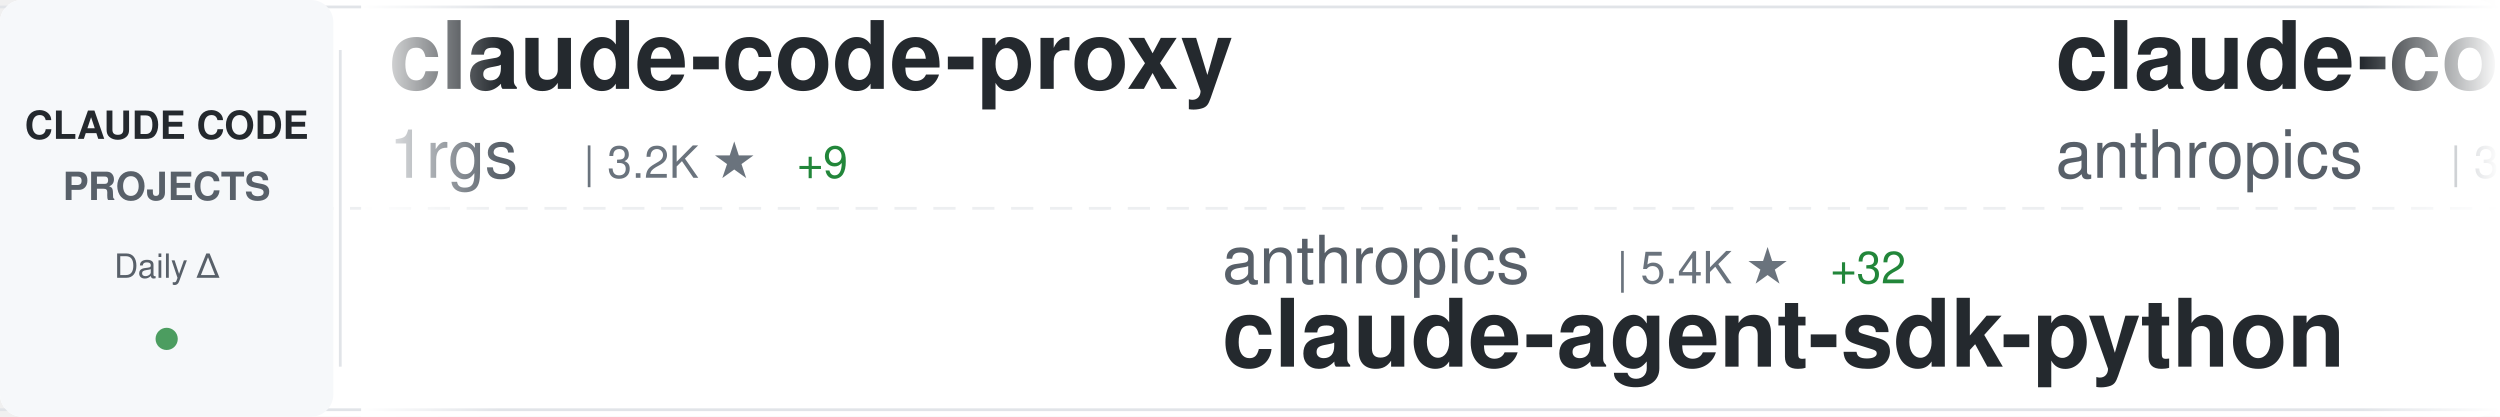
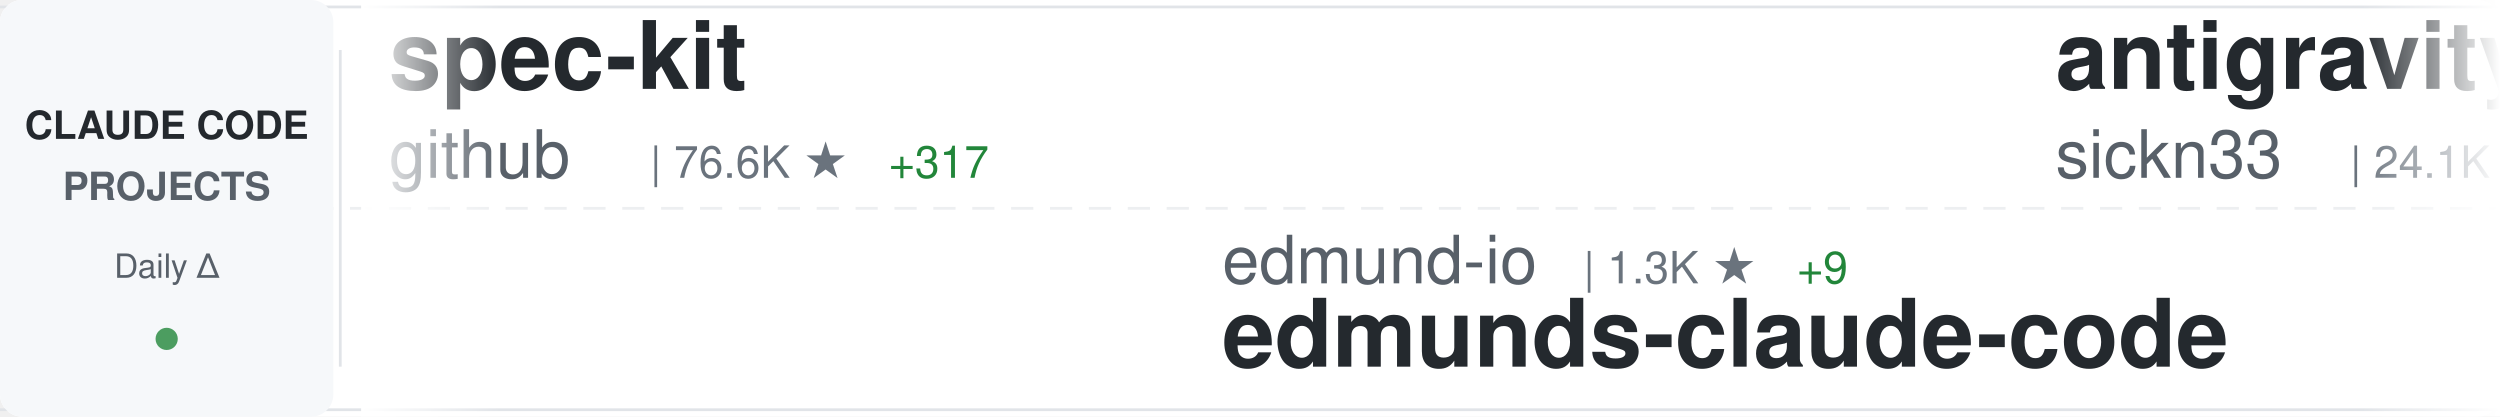
<svg xmlns="http://www.w3.org/2000/svg" width="900" height="150">
  <defs>
    <linearGradient id="awesomeLeftFade" x1="0%" y1="0%" x2="100%" y2="0%">
      <stop offset="0%" style="stop-color:#ffffff;stop-opacity:1" />
      <stop offset="100%" style="stop-color:#ffffff;stop-opacity:0" />
    </linearGradient>
    <linearGradient id="awesomeRightFade" x1="0%" y1="0%" x2="100%" y2="0%">
      <stop offset="0%" style="stop-color:#ffffff;stop-opacity:0" />
      <stop offset="100%" style="stop-color:#ffffff;stop-opacity:1" />
    </linearGradient>
  </defs>
  <rect width="900" height="150" fill="#ffffff" rx="8" />
  <rect x="0" y="2" width="900" height="1" fill="#e1e4e8" />
  <rect x="0" y="147" width="900" height="1" fill="#e1e4e8" />
  <line x1="0" y1="75" x2="900" y2="75" stroke="#e1e4e8" stroke-width="1" stroke-dasharray="8 6" opacity="0.6" />
  <rect x="0" y="0" width="120" height="150" fill="#f6f8fa" rx="8" />
  <text x="60" y="50" font-family="-apple-system, BlinkMacSystemFont, 'Segoe UI', Helvetica, Arial, sans-serif" font-size="14" font-weight="600" fill="#24292e" text-anchor="middle">CLAUDE CODE</text>
  <text x="60" y="72" font-family="-apple-system, BlinkMacSystemFont, 'Segoe UI', Helvetica, Arial, sans-serif" font-size="14" font-weight="600" fill="#586069" text-anchor="middle">PROJECTS</text>
  <text x="60" y="100" font-family="-apple-system, BlinkMacSystemFont, 'Segoe UI', Helvetica, Arial, sans-serif" font-size="12" font-weight="500" fill="#586069" text-anchor="middle">Daily Δ</text>
  <circle cx="60" cy="122" r="4" fill="#22863a" opacity="0.8" />
  <rect x="122" y="18" width="1" height="114" fill="#e1e4e8" />
  <clipPath id="awesomeTickerClip">
    <rect x="130" y="0" width="770" height="150" />
  </clipPath>
  <g clip-path="url(#awesomeTickerClip)">
    <g id="awesomeTickerItems">
      <animateTransform attributeName="transform" attributeType="XML" type="translate" from="0 0" to="-3000 0" dur="54s" repeatCount="indefinite" />
      <g transform="translate(0, 0)">
-         <text x="140" y="32" font-family="-apple-system, BlinkMacSystemFont, 'Segoe UI', Helvetica, Arial, sans-serif" font-size="34" font-weight="600" fill="#24292e">claude-code-proxy</text>
-         <text x="140" y="64" font-family="-apple-system, BlinkMacSystemFont, 'Segoe UI', Helvetica, Arial, sans-serif" font-size="24" font-weight="400" fill="#586069">1rgs</text>
-         <text x="210" y="64" font-family="-apple-system, BlinkMacSystemFont, 'Segoe UI', Helvetica, Arial, sans-serif" font-size="16" font-weight="500" fill="#6a737d">| 3.2K ★</text>
-         <text x="287" y="64" font-family="-apple-system, BlinkMacSystemFont, 'Segoe UI', Helvetica, Arial, sans-serif" font-size="16" font-weight="500" fill="#22863a"> +9</text>
+         <text x="140" y="32" font-family="-apple-system, BlinkMacSystemFont, 'Segoe UI', Helvetica, Arial, sans-serif" font-size="34" font-weight="600" fill="#24292e">spec-kit</text>
+         <text x="140" y="64" font-family="-apple-system, BlinkMacSystemFont, 'Segoe UI', Helvetica, Arial, sans-serif" font-size="24" font-weight="400" fill="#586069">github</text>
+         <text x="234" y="64" font-family="-apple-system, BlinkMacSystemFont, 'Segoe UI', Helvetica, Arial, sans-serif" font-size="16" font-weight="500" fill="#6a737d">| 76.6K ★</text>
+         <text x="320" y="64" font-family="-apple-system, BlinkMacSystemFont, 'Segoe UI', Helvetica, Arial, sans-serif" font-size="16" font-weight="500" fill="#22863a"> +317</text>
      </g>
      <g transform="translate(300, 0)">
-         <text x="140" y="102" font-family="-apple-system, BlinkMacSystemFont, 'Segoe UI', Helvetica, Arial, sans-serif" font-size="24" font-weight="400" fill="#586069">anthropics</text>
-         <text x="282" y="102" font-family="-apple-system, BlinkMacSystemFont, 'Segoe UI', Helvetica, Arial, sans-serif" font-size="16" font-weight="500" fill="#6a737d">| 5.4K ★</text>
-         <text x="359" y="102" font-family="-apple-system, BlinkMacSystemFont, 'Segoe UI', Helvetica, Arial, sans-serif" font-size="16" font-weight="500" fill="#22863a"> +32</text>
-         <text x="140" y="132" font-family="-apple-system, BlinkMacSystemFont, 'Segoe UI', Helvetica, Arial, sans-serif" font-size="34" font-weight="600" fill="#24292e">claude-agent-sdk-python</text>
+         <text x="140" y="102" font-family="-apple-system, BlinkMacSystemFont, 'Segoe UI', Helvetica, Arial, sans-serif" font-size="24" font-weight="400" fill="#586069">edmund-io</text>
+         <text x="270" y="102" font-family="-apple-system, BlinkMacSystemFont, 'Segoe UI', Helvetica, Arial, sans-serif" font-size="16" font-weight="500" fill="#6a737d">| 1.3K ★</text>
+         <text x="347" y="102" font-family="-apple-system, BlinkMacSystemFont, 'Segoe UI', Helvetica, Arial, sans-serif" font-size="16" font-weight="500" fill="#22863a"> +9</text>
+         <text x="140" y="132" font-family="-apple-system, BlinkMacSystemFont, 'Segoe UI', Helvetica, Arial, sans-serif" font-size="34" font-weight="600" fill="#24292e">edmunds-claude-code</text>
      </g>
      <g transform="translate(600, 0)">
-         <text x="140" y="32" font-family="-apple-system, BlinkMacSystemFont, 'Segoe UI', Helvetica, Arial, sans-serif" font-size="34" font-weight="600" fill="#24292e">claude-code-security-rev...</text>
-         <text x="140" y="64" font-family="-apple-system, BlinkMacSystemFont, 'Segoe UI', Helvetica, Arial, sans-serif" font-size="24" font-weight="400" fill="#586069">anthropics</text>
-         <text x="282" y="64" font-family="-apple-system, BlinkMacSystemFont, 'Segoe UI', Helvetica, Arial, sans-serif" font-size="16" font-weight="500" fill="#6a737d">| 3.8K ★</text>
-         <text x="359" y="64" font-family="-apple-system, BlinkMacSystemFont, 'Segoe UI', Helvetica, Arial, sans-serif" font-size="16" font-weight="500" fill="#22863a"> +22</text>
+         <text x="140" y="32" font-family="-apple-system, BlinkMacSystemFont, 'Segoe UI', Helvetica, Arial, sans-serif" font-size="34" font-weight="600" fill="#24292e">antigravity-awesome-skil...</text>
+         <text x="140" y="64" font-family="-apple-system, BlinkMacSystemFont, 'Segoe UI', Helvetica, Arial, sans-serif" font-size="24" font-weight="400" fill="#586069">sickn33</text>
+         <text x="246" y="64" font-family="-apple-system, BlinkMacSystemFont, 'Segoe UI', Helvetica, Arial, sans-serif" font-size="16" font-weight="500" fill="#6a737d">| 24.1K ★</text>
+         <text x="332" y="64" font-family="-apple-system, BlinkMacSystemFont, 'Segoe UI', Helvetica, Arial, sans-serif" font-size="16" font-weight="500" fill="#22863a"> +318</text>
      </g>
      <g transform="translate(900, 0)">
-         <text x="140" y="102" font-family="-apple-system, BlinkMacSystemFont, 'Segoe UI', Helvetica, Arial, sans-serif" font-size="24" font-weight="400" fill="#586069">cixingguangming55555</text>
-         <text x="402" y="102" font-family="-apple-system, BlinkMacSystemFont, 'Segoe UI', Helvetica, Arial, sans-serif" font-size="16" font-weight="500" fill="#6a737d">| 2.5K ★</text>
-         <text x="140" y="132" font-family="-apple-system, BlinkMacSystemFont, 'Segoe UI', Helvetica, Arial, sans-serif" font-size="34" font-weight="600" fill="#24292e">wechat-bot</text>
+         <text x="140" y="102" font-family="-apple-system, BlinkMacSystemFont, 'Segoe UI', Helvetica, Arial, sans-serif" font-size="24" font-weight="400" fill="#586069">VoltAgent</text>
+         <text x="270" y="102" font-family="-apple-system, BlinkMacSystemFont, 'Segoe UI', Helvetica, Arial, sans-serif" font-size="16" font-weight="500" fill="#6a737d">| 13.7K ★</text>
+         <text x="356" y="102" font-family="-apple-system, BlinkMacSystemFont, 'Segoe UI', Helvetica, Arial, sans-serif" font-size="16" font-weight="500" fill="#22863a"> +140</text>
+         <text x="140" y="132" font-family="-apple-system, BlinkMacSystemFont, 'Segoe UI', Helvetica, Arial, sans-serif" font-size="34" font-weight="600" fill="#24292e">awesome-claude-code-suba...</text>
      </g>
      <g transform="translate(1200, 0)">
-         <text x="140" y="32" font-family="-apple-system, BlinkMacSystemFont, 'Segoe UI', Helvetica, Arial, sans-serif" font-size="34" font-weight="600" fill="#24292e">claude_code_bridge</text>
-         <text x="140" y="64" font-family="-apple-system, BlinkMacSystemFont, 'Segoe UI', Helvetica, Arial, sans-serif" font-size="24" font-weight="400" fill="#586069">bfly123</text>
-         <text x="246" y="64" font-family="-apple-system, BlinkMacSystemFont, 'Segoe UI', Helvetica, Arial, sans-serif" font-size="16" font-weight="500" fill="#6a737d">| 1.6K ★</text>
-         <text x="323" y="64" font-family="-apple-system, BlinkMacSystemFont, 'Segoe UI', Helvetica, Arial, sans-serif" font-size="16" font-weight="500" fill="#22863a"> +18</text>
+         <text x="140" y="32" font-family="-apple-system, BlinkMacSystemFont, 'Segoe UI', Helvetica, Arial, sans-serif" font-size="34" font-weight="600" fill="#24292e">ralph</text>
+         <text x="140" y="64" font-family="-apple-system, BlinkMacSystemFont, 'Segoe UI', Helvetica, Arial, sans-serif" font-size="24" font-weight="400" fill="#586069">snarktank</text>
+         <text x="270" y="64" font-family="-apple-system, BlinkMacSystemFont, 'Segoe UI', Helvetica, Arial, sans-serif" font-size="16" font-weight="500" fill="#6a737d">| 12.8K ★</text>
+         <text x="356" y="64" font-family="-apple-system, BlinkMacSystemFont, 'Segoe UI', Helvetica, Arial, sans-serif" font-size="16" font-weight="500" fill="#22863a"> +70</text>
      </g>
      <g transform="translate(1500, 0)">
-         <text x="140" y="102" font-family="-apple-system, BlinkMacSystemFont, 'Segoe UI', Helvetica, Arial, sans-serif" font-size="24" font-weight="400" fill="#586069">davila7</text>
-         <text x="246" y="102" font-family="-apple-system, BlinkMacSystemFont, 'Segoe UI', Helvetica, Arial, sans-serif" font-size="16" font-weight="500" fill="#6a737d">| 22.9K ★</text>
-         <text x="332" y="102" font-family="-apple-system, BlinkMacSystemFont, 'Segoe UI', Helvetica, Arial, sans-serif" font-size="16" font-weight="500" fill="#22863a"> +67</text>
-         <text x="140" y="132" font-family="-apple-system, BlinkMacSystemFont, 'Segoe UI', Helvetica, Arial, sans-serif" font-size="34" font-weight="600" fill="#24292e">claude-code-templates</text>
+         <text x="140" y="102" font-family="-apple-system, BlinkMacSystemFont, 'Segoe UI', Helvetica, Arial, sans-serif" font-size="24" font-weight="400" fill="#586069">kn1026</text>
+         <text x="234" y="102" font-family="-apple-system, BlinkMacSystemFont, 'Segoe UI', Helvetica, Arial, sans-serif" font-size="16" font-weight="500" fill="#6a737d">| 704 ★</text>
+         <text x="140" y="132" font-family="-apple-system, BlinkMacSystemFont, 'Segoe UI', Helvetica, Arial, sans-serif" font-size="34" font-weight="600" fill="#24292e">cc</text>
      </g>
      <g transform="translate(1800, 0)">
-         <text x="140" y="32" font-family="-apple-system, BlinkMacSystemFont, 'Segoe UI', Helvetica, Arial, sans-serif" font-size="34" font-weight="600" fill="#24292e">opcode</text>
-         <text x="140" y="64" font-family="-apple-system, BlinkMacSystemFont, 'Segoe UI', Helvetica, Arial, sans-serif" font-size="24" font-weight="400" fill="#586069">winfunc</text>
-         <text x="246" y="64" font-family="-apple-system, BlinkMacSystemFont, 'Segoe UI', Helvetica, Arial, sans-serif" font-size="16" font-weight="500" fill="#6a737d">| 20.9K ★</text>
-         <text x="332" y="64" font-family="-apple-system, BlinkMacSystemFont, 'Segoe UI', Helvetica, Arial, sans-serif" font-size="16" font-weight="500" fill="#22863a"> +19</text>
+         <text x="140" y="32" font-family="-apple-system, BlinkMacSystemFont, 'Segoe UI', Helvetica, Arial, sans-serif" font-size="34" font-weight="600" fill="#24292e">awesome-claude-skills</text>
+         <text x="140" y="64" font-family="-apple-system, BlinkMacSystemFont, 'Segoe UI', Helvetica, Arial, sans-serif" font-size="24" font-weight="400" fill="#586069">ComposioHQ</text>
+         <text x="282" y="64" font-family="-apple-system, BlinkMacSystemFont, 'Segoe UI', Helvetica, Arial, sans-serif" font-size="16" font-weight="500" fill="#6a737d">| 43.8K ★</text>
+         <text x="368" y="64" font-family="-apple-system, BlinkMacSystemFont, 'Segoe UI', Helvetica, Arial, sans-serif" font-size="16" font-weight="500" fill="#22863a"> +291</text>
      </g>
      <g transform="translate(2100, 0)">
-         <text x="140" y="102" font-family="-apple-system, BlinkMacSystemFont, 'Segoe UI', Helvetica, Arial, sans-serif" font-size="24" font-weight="400" fill="#586069">affaan-m</text>
-         <text x="258" y="102" font-family="-apple-system, BlinkMacSystemFont, 'Segoe UI', Helvetica, Arial, sans-serif" font-size="16" font-weight="500" fill="#6a737d">| 74.9K ★</text>
-         <text x="344" y="102" font-family="-apple-system, BlinkMacSystemFont, 'Segoe UI', Helvetica, Arial, sans-serif" font-size="16" font-weight="500" fill="#22863a"> +1.3K</text>
-         <text x="140" y="132" font-family="-apple-system, BlinkMacSystemFont, 'Segoe UI', Helvetica, Arial, sans-serif" font-size="34" font-weight="600" fill="#24292e">everything-claude-code</text>
+         <text x="140" y="102" font-family="-apple-system, BlinkMacSystemFont, 'Segoe UI', Helvetica, Arial, sans-serif" font-size="24" font-weight="400" fill="#586069">centminmod</text>
+         <text x="282" y="102" font-family="-apple-system, BlinkMacSystemFont, 'Segoe UI', Helvetica, Arial, sans-serif" font-size="16" font-weight="500" fill="#6a737d">| 2.0K ★</text>
+         <text x="359" y="102" font-family="-apple-system, BlinkMacSystemFont, 'Segoe UI', Helvetica, Arial, sans-serif" font-size="16" font-weight="500" fill="#22863a"> +6</text>
+         <text x="140" y="132" font-family="-apple-system, BlinkMacSystemFont, 'Segoe UI', Helvetica, Arial, sans-serif" font-size="34" font-weight="600" fill="#24292e">my-claude-code-setup</text>
      </g>
      <g transform="translate(2400, 0)">
-         <text x="140" y="32" font-family="-apple-system, BlinkMacSystemFont, 'Segoe UI', Helvetica, Arial, sans-serif" font-size="34" font-weight="600" fill="#24292e">claude-code-docs</text>
-         <text x="140" y="64" font-family="-apple-system, BlinkMacSystemFont, 'Segoe UI', Helvetica, Arial, sans-serif" font-size="24" font-weight="400" fill="#586069">ericbuess</text>
-         <text x="270" y="64" font-family="-apple-system, BlinkMacSystemFont, 'Segoe UI', Helvetica, Arial, sans-serif" font-size="16" font-weight="500" fill="#6a737d">| 730 ★</text>
-         <text x="338" y="64" font-family="-apple-system, BlinkMacSystemFont, 'Segoe UI', Helvetica, Arial, sans-serif" font-size="16" font-weight="500" fill="#22863a"> +1</text>
+         <text x="140" y="32" font-family="-apple-system, BlinkMacSystemFont, 'Segoe UI', Helvetica, Arial, sans-serif" font-size="34" font-weight="600" fill="#24292e">Claude-Code-Usage-Monito...</text>
+         <text x="140" y="64" font-family="-apple-system, BlinkMacSystemFont, 'Segoe UI', Helvetica, Arial, sans-serif" font-size="24" font-weight="400" fill="#586069">Maciek-roboblog</text>
+         <text x="342" y="64" font-family="-apple-system, BlinkMacSystemFont, 'Segoe UI', Helvetica, Arial, sans-serif" font-size="16" font-weight="500" fill="#6a737d">| 6.9K ★</text>
+         <text x="419" y="64" font-family="-apple-system, BlinkMacSystemFont, 'Segoe UI', Helvetica, Arial, sans-serif" font-size="16" font-weight="500" fill="#22863a"> +16</text>
      </g>
      <g transform="translate(2700, 0)">
-         <text x="140" y="102" font-family="-apple-system, BlinkMacSystemFont, 'Segoe UI', Helvetica, Arial, sans-serif" font-size="24" font-weight="400" fill="#586069">sickn33</text>
-         <text x="246" y="102" font-family="-apple-system, BlinkMacSystemFont, 'Segoe UI', Helvetica, Arial, sans-serif" font-size="16" font-weight="500" fill="#6a737d">| 24.1K ★</text>
-         <text x="332" y="102" font-family="-apple-system, BlinkMacSystemFont, 'Segoe UI', Helvetica, Arial, sans-serif" font-size="16" font-weight="500" fill="#22863a"> +351</text>
-         <text x="140" y="132" font-family="-apple-system, BlinkMacSystemFont, 'Segoe UI', Helvetica, Arial, sans-serif" font-size="34" font-weight="600" fill="#24292e">antigravity-awesome-skil...</text>
+         <text x="140" y="102" font-family="-apple-system, BlinkMacSystemFont, 'Segoe UI', Helvetica, Arial, sans-serif" font-size="24" font-weight="400" fill="#586069">Pimzino</text>
+         <text x="246" y="102" font-family="-apple-system, BlinkMacSystemFont, 'Segoe UI', Helvetica, Arial, sans-serif" font-size="16" font-weight="500" fill="#6a737d">| 3.5K ★</text>
+         <text x="323" y="102" font-family="-apple-system, BlinkMacSystemFont, 'Segoe UI', Helvetica, Arial, sans-serif" font-size="16" font-weight="500" fill="#22863a"> +3</text>
+         <text x="140" y="132" font-family="-apple-system, BlinkMacSystemFont, 'Segoe UI', Helvetica, Arial, sans-serif" font-size="34" font-weight="600" fill="#24292e">claude-code-spec-workflo...</text>
      </g>
      <g transform="translate(3000, 0)">
-         <text x="140" y="32" font-family="-apple-system, BlinkMacSystemFont, 'Segoe UI', Helvetica, Arial, sans-serif" font-size="34" font-weight="600" fill="#24292e">claude-code-proxy</text>
-         <text x="140" y="64" font-family="-apple-system, BlinkMacSystemFont, 'Segoe UI', Helvetica, Arial, sans-serif" font-size="24" font-weight="400" fill="#586069">1rgs</text>
-         <text x="210" y="64" font-family="-apple-system, BlinkMacSystemFont, 'Segoe UI', Helvetica, Arial, sans-serif" font-size="16" font-weight="500" fill="#6a737d">| 3.2K ★</text>
-         <text x="287" y="64" font-family="-apple-system, BlinkMacSystemFont, 'Segoe UI', Helvetica, Arial, sans-serif" font-size="16" font-weight="500" fill="#22863a"> +9</text>
+         <text x="140" y="32" font-family="-apple-system, BlinkMacSystemFont, 'Segoe UI', Helvetica, Arial, sans-serif" font-size="34" font-weight="600" fill="#24292e">spec-kit</text>
+         <text x="140" y="64" font-family="-apple-system, BlinkMacSystemFont, 'Segoe UI', Helvetica, Arial, sans-serif" font-size="24" font-weight="400" fill="#586069">github</text>
+         <text x="234" y="64" font-family="-apple-system, BlinkMacSystemFont, 'Segoe UI', Helvetica, Arial, sans-serif" font-size="16" font-weight="500" fill="#6a737d">| 76.6K ★</text>
+         <text x="320" y="64" font-family="-apple-system, BlinkMacSystemFont, 'Segoe UI', Helvetica, Arial, sans-serif" font-size="16" font-weight="500" fill="#22863a"> +317</text>
      </g>
      <g transform="translate(3300, 0)">
-         <text x="140" y="102" font-family="-apple-system, BlinkMacSystemFont, 'Segoe UI', Helvetica, Arial, sans-serif" font-size="24" font-weight="400" fill="#586069">anthropics</text>
-         <text x="282" y="102" font-family="-apple-system, BlinkMacSystemFont, 'Segoe UI', Helvetica, Arial, sans-serif" font-size="16" font-weight="500" fill="#6a737d">| 5.4K ★</text>
-         <text x="359" y="102" font-family="-apple-system, BlinkMacSystemFont, 'Segoe UI', Helvetica, Arial, sans-serif" font-size="16" font-weight="500" fill="#22863a"> +32</text>
-         <text x="140" y="132" font-family="-apple-system, BlinkMacSystemFont, 'Segoe UI', Helvetica, Arial, sans-serif" font-size="34" font-weight="600" fill="#24292e">claude-agent-sdk-python</text>
+         <text x="140" y="102" font-family="-apple-system, BlinkMacSystemFont, 'Segoe UI', Helvetica, Arial, sans-serif" font-size="24" font-weight="400" fill="#586069">edmund-io</text>
+         <text x="270" y="102" font-family="-apple-system, BlinkMacSystemFont, 'Segoe UI', Helvetica, Arial, sans-serif" font-size="16" font-weight="500" fill="#6a737d">| 1.3K ★</text>
+         <text x="347" y="102" font-family="-apple-system, BlinkMacSystemFont, 'Segoe UI', Helvetica, Arial, sans-serif" font-size="16" font-weight="500" fill="#22863a"> +9</text>
+         <text x="140" y="132" font-family="-apple-system, BlinkMacSystemFont, 'Segoe UI', Helvetica, Arial, sans-serif" font-size="34" font-weight="600" fill="#24292e">edmunds-claude-code</text>
      </g>
      <g transform="translate(3600, 0)">
-         <text x="140" y="32" font-family="-apple-system, BlinkMacSystemFont, 'Segoe UI', Helvetica, Arial, sans-serif" font-size="34" font-weight="600" fill="#24292e">claude-code-security-rev...</text>
-         <text x="140" y="64" font-family="-apple-system, BlinkMacSystemFont, 'Segoe UI', Helvetica, Arial, sans-serif" font-size="24" font-weight="400" fill="#586069">anthropics</text>
-         <text x="282" y="64" font-family="-apple-system, BlinkMacSystemFont, 'Segoe UI', Helvetica, Arial, sans-serif" font-size="16" font-weight="500" fill="#6a737d">| 3.8K ★</text>
-         <text x="359" y="64" font-family="-apple-system, BlinkMacSystemFont, 'Segoe UI', Helvetica, Arial, sans-serif" font-size="16" font-weight="500" fill="#22863a"> +22</text>
+         <text x="140" y="32" font-family="-apple-system, BlinkMacSystemFont, 'Segoe UI', Helvetica, Arial, sans-serif" font-size="34" font-weight="600" fill="#24292e">antigravity-awesome-skil...</text>
+         <text x="140" y="64" font-family="-apple-system, BlinkMacSystemFont, 'Segoe UI', Helvetica, Arial, sans-serif" font-size="24" font-weight="400" fill="#586069">sickn33</text>
+         <text x="246" y="64" font-family="-apple-system, BlinkMacSystemFont, 'Segoe UI', Helvetica, Arial, sans-serif" font-size="16" font-weight="500" fill="#6a737d">| 24.1K ★</text>
+         <text x="332" y="64" font-family="-apple-system, BlinkMacSystemFont, 'Segoe UI', Helvetica, Arial, sans-serif" font-size="16" font-weight="500" fill="#22863a"> +318</text>
      </g>
      <g transform="translate(3900, 0)">
-         <text x="140" y="102" font-family="-apple-system, BlinkMacSystemFont, 'Segoe UI', Helvetica, Arial, sans-serif" font-size="24" font-weight="400" fill="#586069">cixingguangming55555</text>
-         <text x="402" y="102" font-family="-apple-system, BlinkMacSystemFont, 'Segoe UI', Helvetica, Arial, sans-serif" font-size="16" font-weight="500" fill="#6a737d">| 2.5K ★</text>
-         <text x="140" y="132" font-family="-apple-system, BlinkMacSystemFont, 'Segoe UI', Helvetica, Arial, sans-serif" font-size="34" font-weight="600" fill="#24292e">wechat-bot</text>
+         <text x="140" y="102" font-family="-apple-system, BlinkMacSystemFont, 'Segoe UI', Helvetica, Arial, sans-serif" font-size="24" font-weight="400" fill="#586069">VoltAgent</text>
+         <text x="270" y="102" font-family="-apple-system, BlinkMacSystemFont, 'Segoe UI', Helvetica, Arial, sans-serif" font-size="16" font-weight="500" fill="#6a737d">| 13.7K ★</text>
+         <text x="356" y="102" font-family="-apple-system, BlinkMacSystemFont, 'Segoe UI', Helvetica, Arial, sans-serif" font-size="16" font-weight="500" fill="#22863a"> +140</text>
+         <text x="140" y="132" font-family="-apple-system, BlinkMacSystemFont, 'Segoe UI', Helvetica, Arial, sans-serif" font-size="34" font-weight="600" fill="#24292e">awesome-claude-code-suba...</text>
      </g>
    </g>
  </g>
  <rect x="130" y="0" width="50" height="150" fill="url(#awesomeLeftFade)" />
  <rect x="850" y="0" width="50" height="150" fill="url(#awesomeRightFade)" />
</svg>
